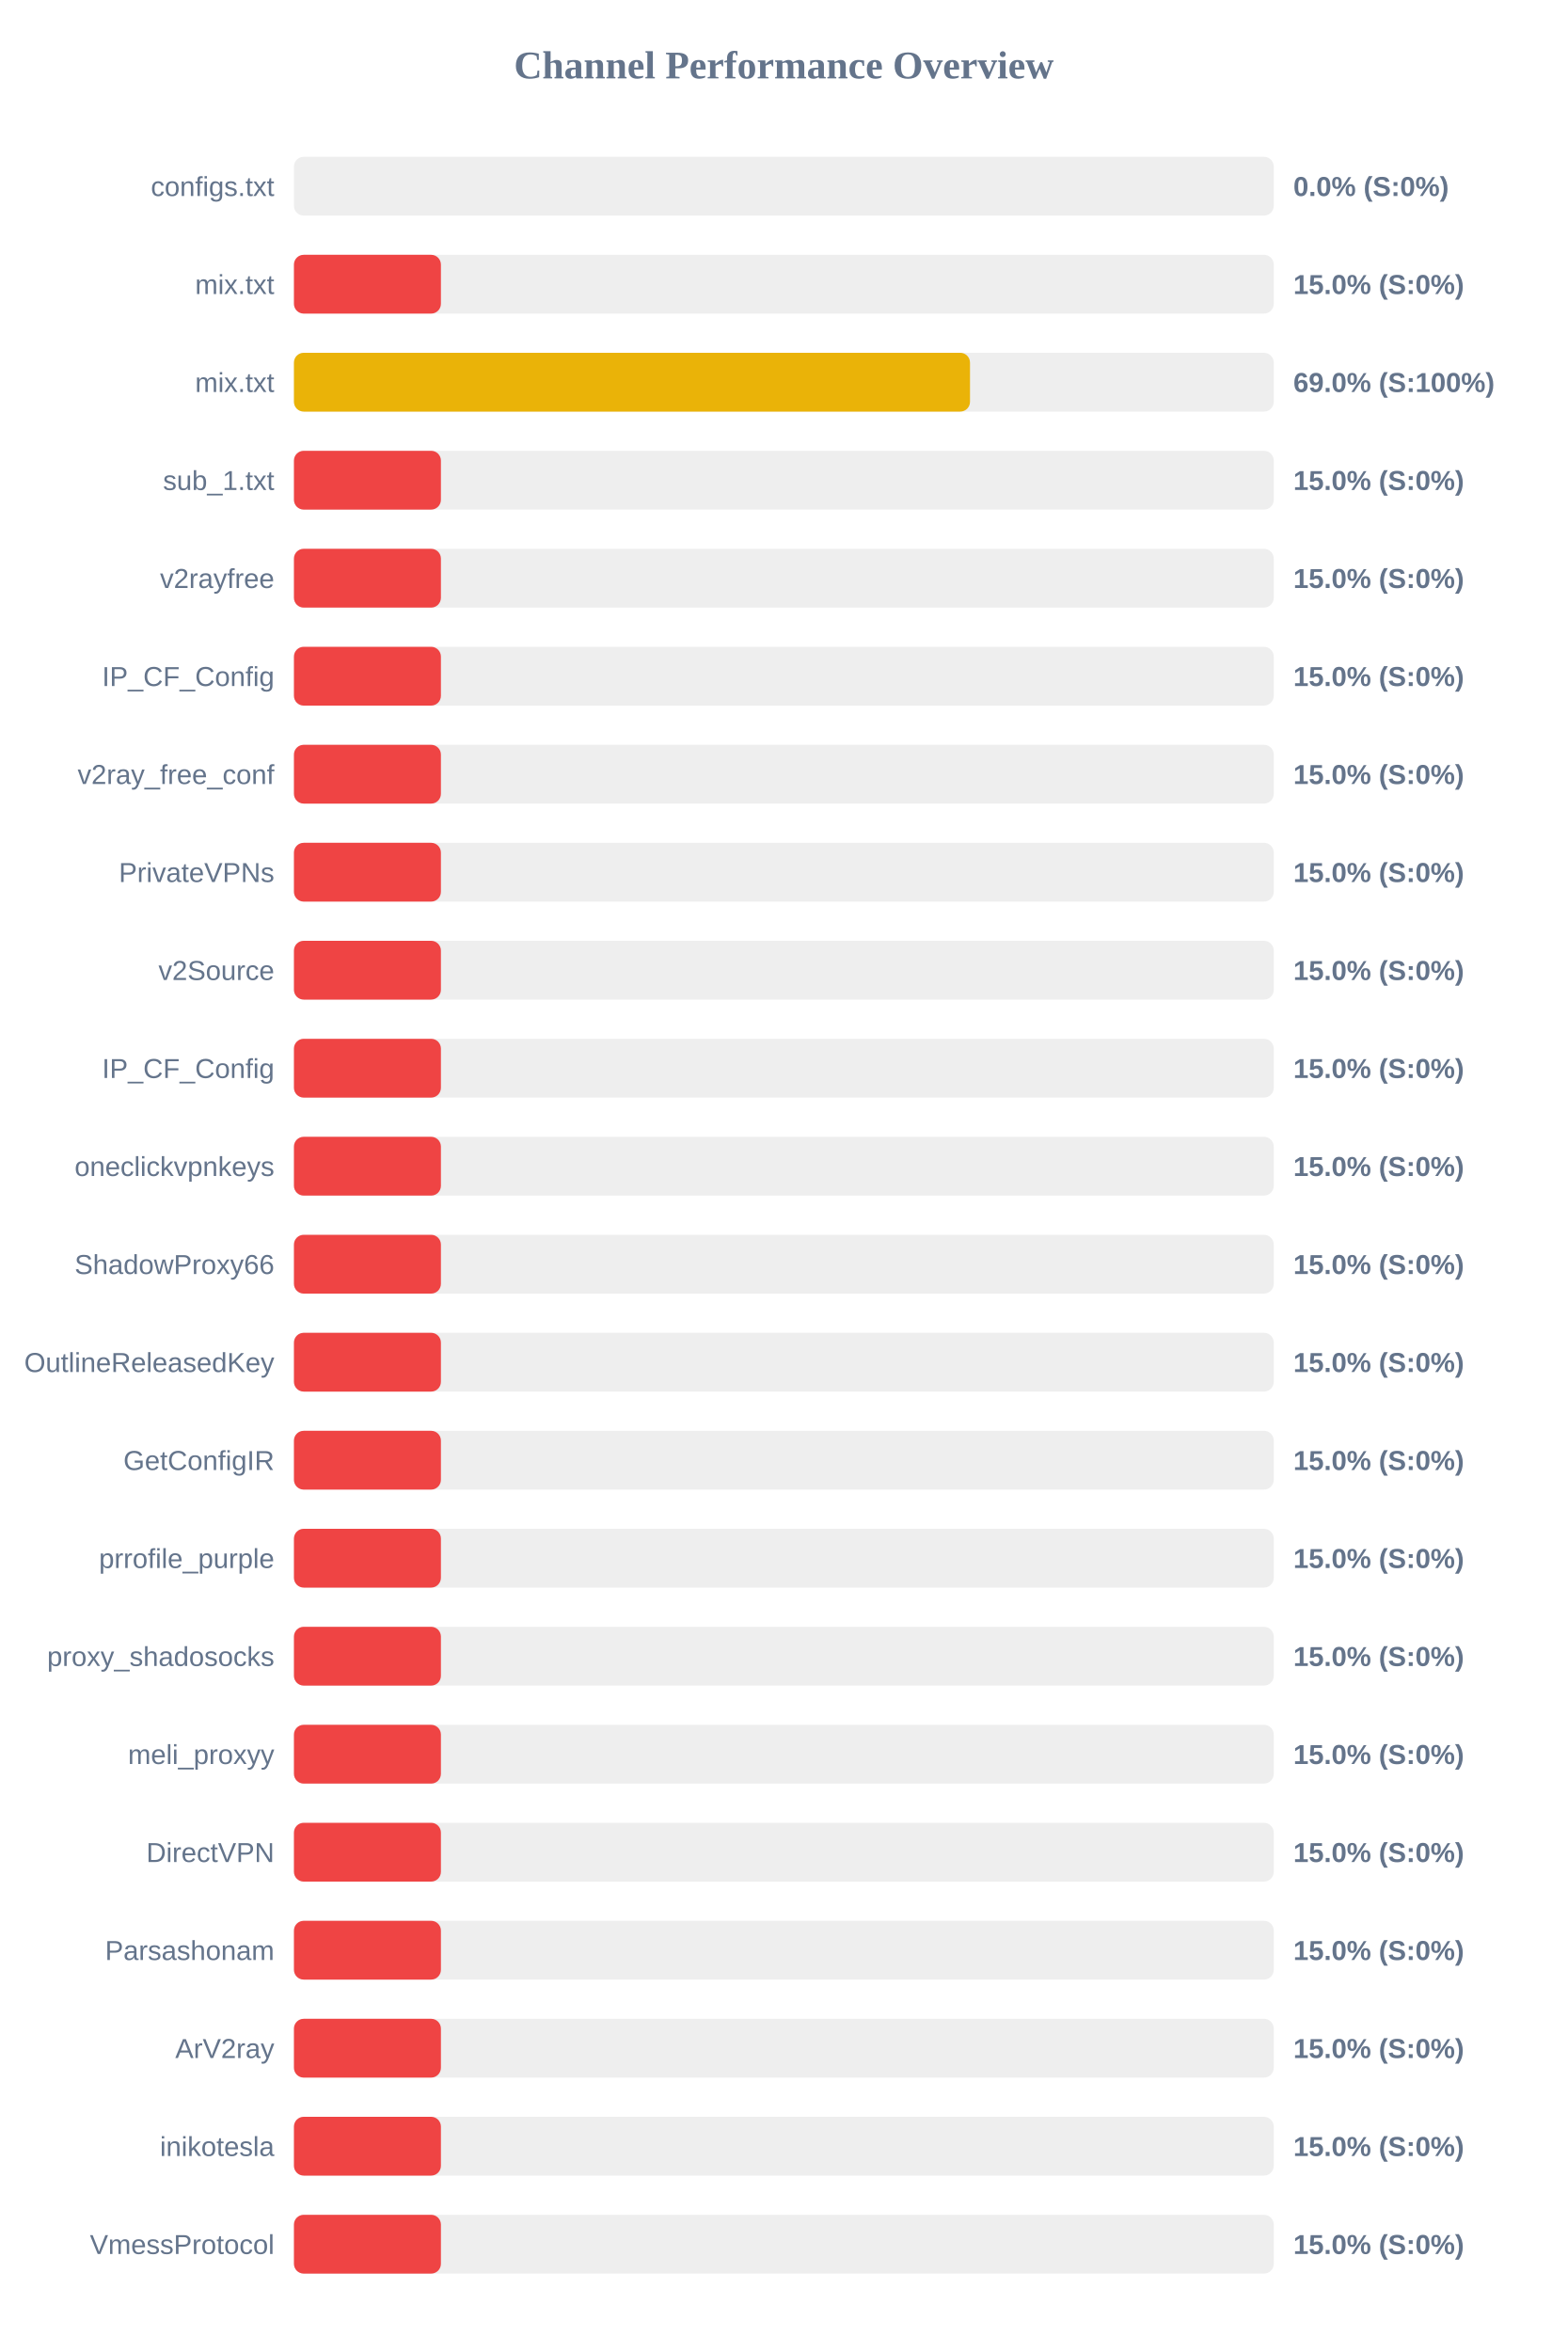
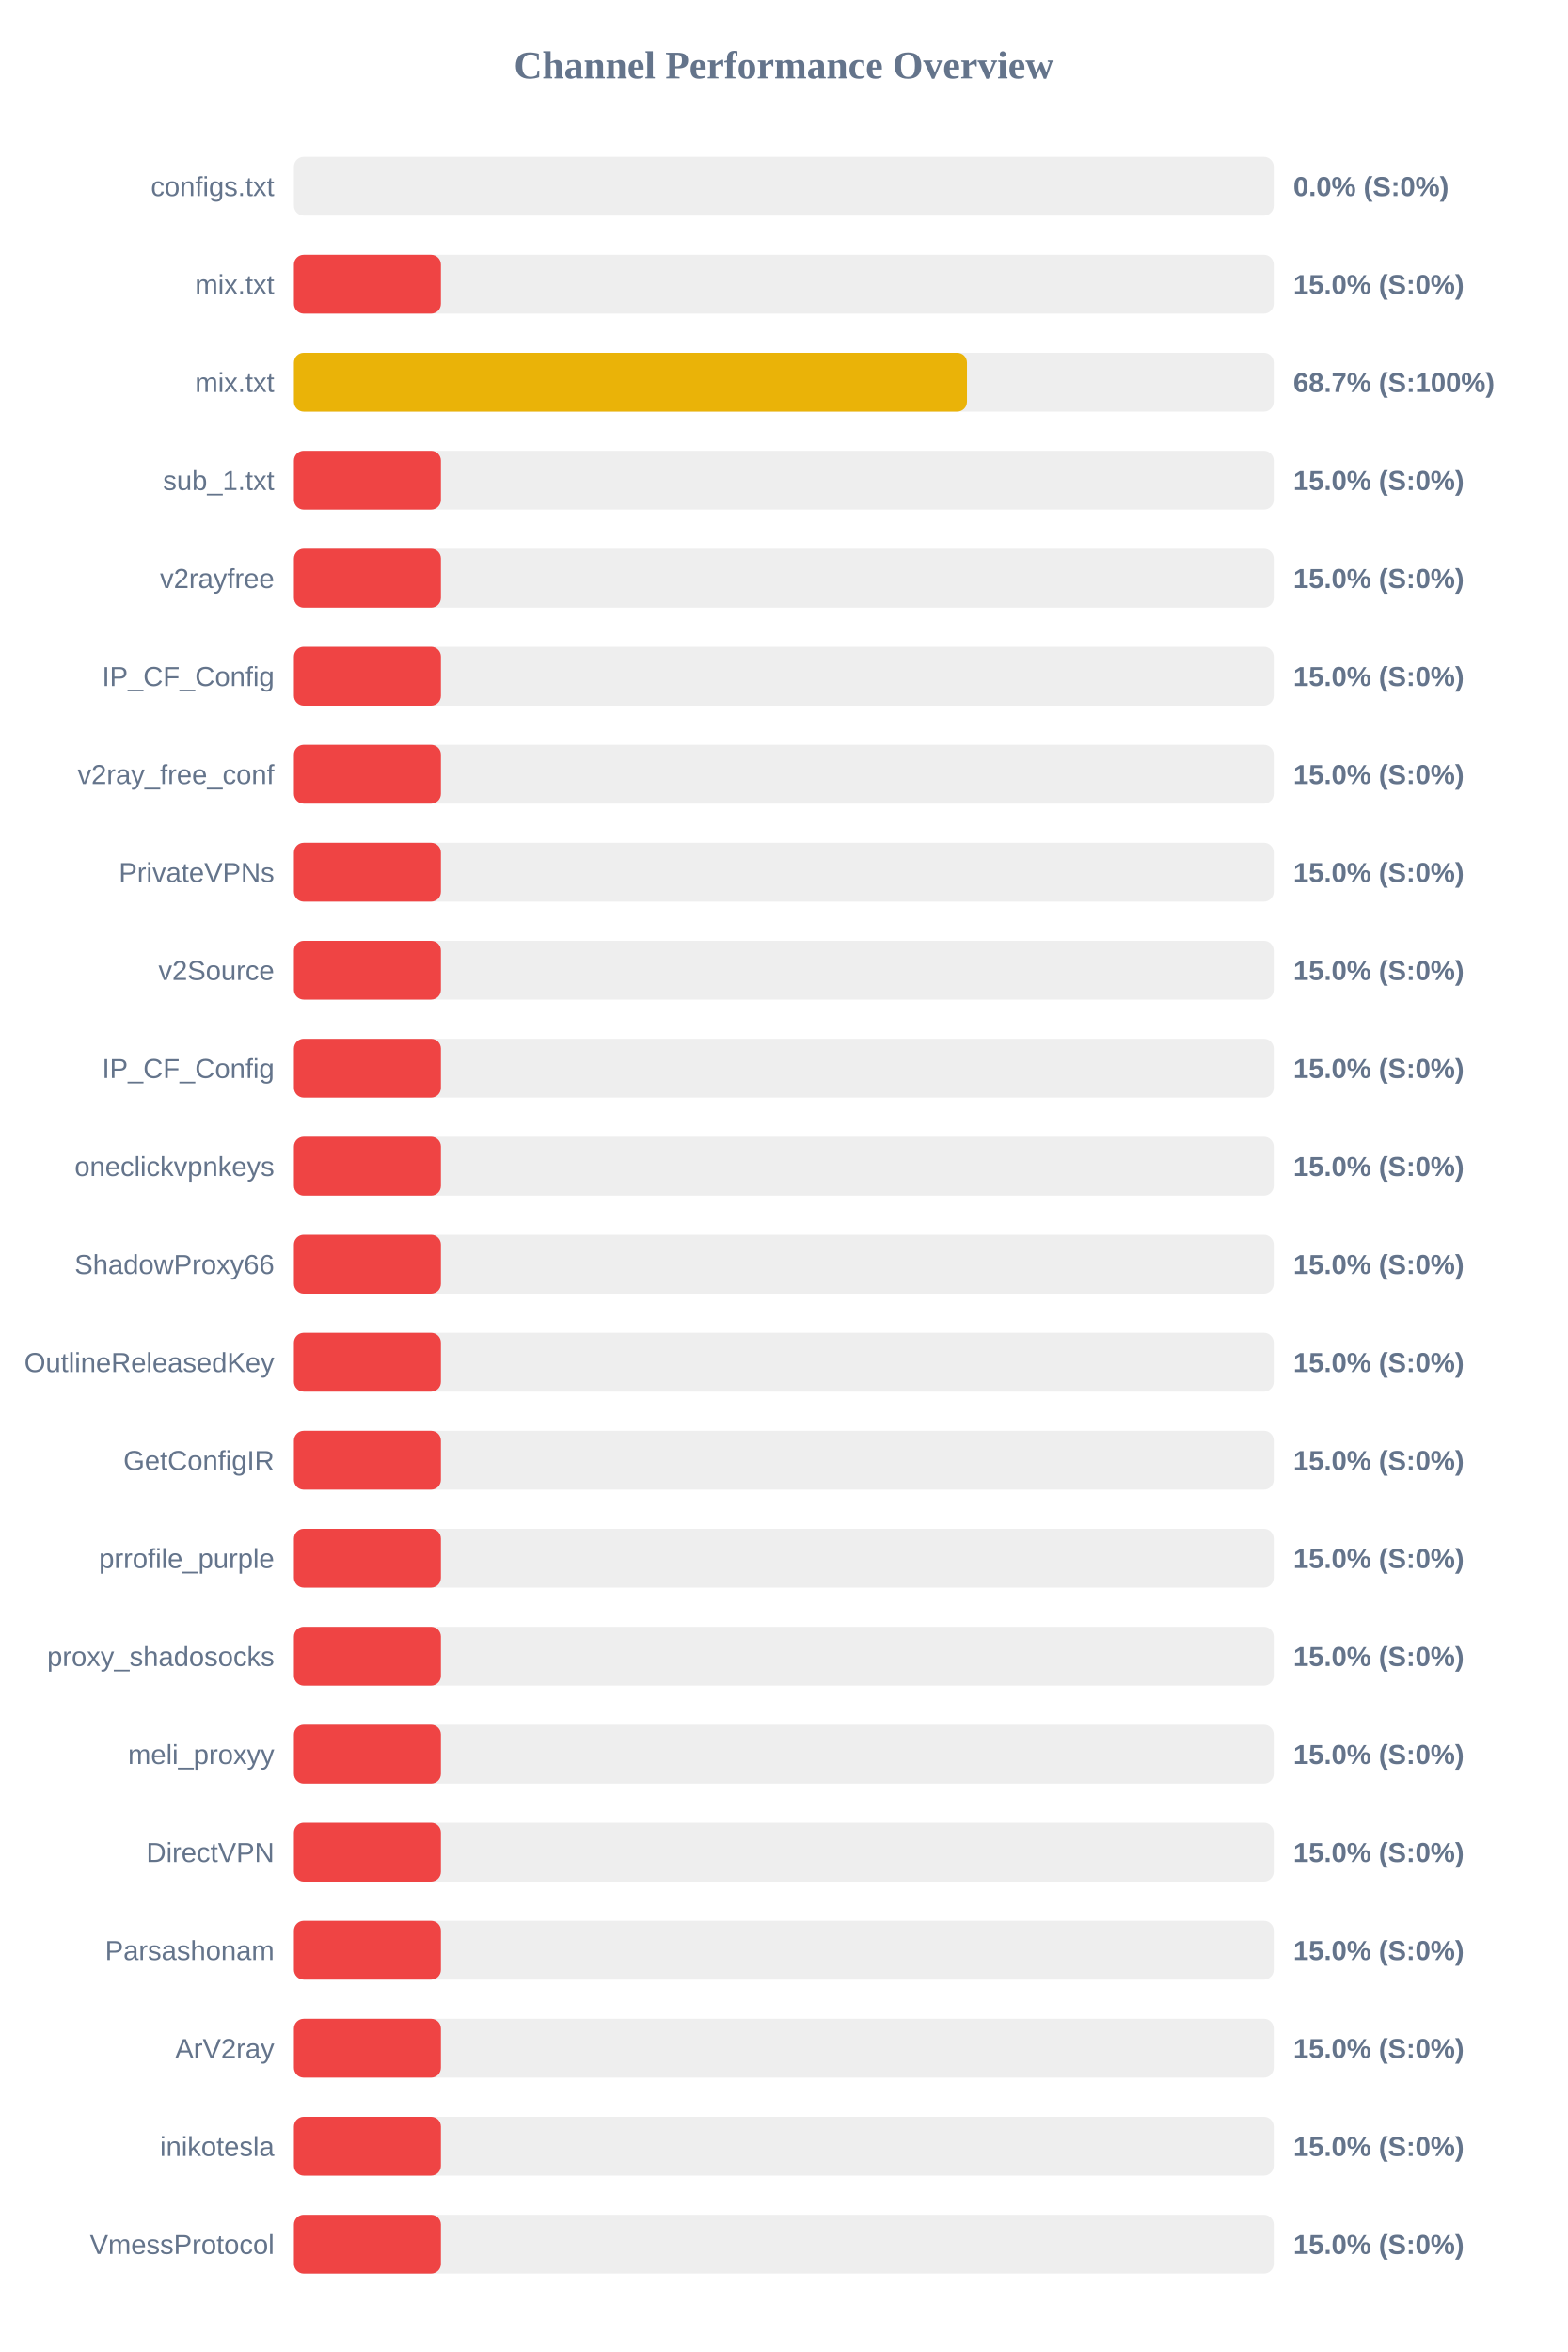
<svg xmlns="http://www.w3.org/2000/svg" width="800" height="1200" version="1.1">
  <style>
        .row { font: 14px Arial; fill: #64748b; }
        .score { font: bold 14px Arial; fill: #64748b; }
    </style>
  <text x="400" y="40" text-anchor="middle" font-size="20px" font-weight="bold" fill="#64748b">Channel Performance Overview</text>
  <rect x="150" y="80" width="500" height="30" fill="#eee" rx="5" />
  <rect x="150" y="80" width="0.0" height="30" fill="#ef4444" rx="5" />
  <text x="140" y="100" text-anchor="end" class="row">configs.txt</text>
  <text x="660" y="100" text-anchor="start" class="score">0.0% (S:0%)</text>
  <rect x="150" y="130" width="500" height="30" fill="#eee" rx="5" />
  <rect x="150" y="130" width="75.0" height="30" fill="#ef4444" rx="5" />
  <text x="140" y="150" text-anchor="end" class="row">mix.txt</text>
  <text x="660" y="150" text-anchor="start" class="score">15.0% (S:0%)</text>
  <rect x="150" y="180" width="500" height="30" fill="#eee" rx="5" />
-   <rect x="150" y="180" width="345.0" height="30" fill="#eab308" rx="5" />
+   <rect x="150" y="180" width="343.45" height="30" fill="#eab308" rx="5" />
  <text x="140" y="200" text-anchor="end" class="row">mix.txt</text>
-   <text x="660" y="200" text-anchor="start" class="score">69.0% (S:100%)</text>
+   <text x="660" y="200" text-anchor="start" class="score">68.7% (S:100%)</text>
  <rect x="150" y="230" width="500" height="30" fill="#eee" rx="5" />
  <rect x="150" y="230" width="75.0" height="30" fill="#ef4444" rx="5" />
  <text x="140" y="250" text-anchor="end" class="row">sub_1.txt</text>
  <text x="660" y="250" text-anchor="start" class="score">15.0% (S:0%)</text>
  <rect x="150" y="280" width="500" height="30" fill="#eee" rx="5" />
  <rect x="150" y="280" width="75.0" height="30" fill="#ef4444" rx="5" />
  <text x="140" y="300" text-anchor="end" class="row">v2rayfree</text>
  <text x="660" y="300" text-anchor="start" class="score">15.0% (S:0%)</text>
  <rect x="150" y="330" width="500" height="30" fill="#eee" rx="5" />
  <rect x="150" y="330" width="75.0" height="30" fill="#ef4444" rx="5" />
  <text x="140" y="350" text-anchor="end" class="row">IP_CF_Config</text>
  <text x="660" y="350" text-anchor="start" class="score">15.0% (S:0%)</text>
  <rect x="150" y="380" width="500" height="30" fill="#eee" rx="5" />
  <rect x="150" y="380" width="75.0" height="30" fill="#ef4444" rx="5" />
  <text x="140" y="400" text-anchor="end" class="row">v2ray_free_conf</text>
  <text x="660" y="400" text-anchor="start" class="score">15.0% (S:0%)</text>
  <rect x="150" y="430" width="500" height="30" fill="#eee" rx="5" />
  <rect x="150" y="430" width="75.0" height="30" fill="#ef4444" rx="5" />
  <text x="140" y="450" text-anchor="end" class="row">PrivateVPNs</text>
  <text x="660" y="450" text-anchor="start" class="score">15.0% (S:0%)</text>
  <rect x="150" y="480" width="500" height="30" fill="#eee" rx="5" />
  <rect x="150" y="480" width="75.0" height="30" fill="#ef4444" rx="5" />
  <text x="140" y="500" text-anchor="end" class="row">v2Source</text>
  <text x="660" y="500" text-anchor="start" class="score">15.0% (S:0%)</text>
  <rect x="150" y="530" width="500" height="30" fill="#eee" rx="5" />
  <rect x="150" y="530" width="75.0" height="30" fill="#ef4444" rx="5" />
  <text x="140" y="550" text-anchor="end" class="row">IP_CF_Config</text>
  <text x="660" y="550" text-anchor="start" class="score">15.0% (S:0%)</text>
  <rect x="150" y="580" width="500" height="30" fill="#eee" rx="5" />
  <rect x="150" y="580" width="75.0" height="30" fill="#ef4444" rx="5" />
  <text x="140" y="600" text-anchor="end" class="row">oneclickvpnkeys</text>
  <text x="660" y="600" text-anchor="start" class="score">15.0% (S:0%)</text>
  <rect x="150" y="630" width="500" height="30" fill="#eee" rx="5" />
  <rect x="150" y="630" width="75.0" height="30" fill="#ef4444" rx="5" />
  <text x="140" y="650" text-anchor="end" class="row">ShadowProxy66</text>
  <text x="660" y="650" text-anchor="start" class="score">15.0% (S:0%)</text>
  <rect x="150" y="680" width="500" height="30" fill="#eee" rx="5" />
  <rect x="150" y="680" width="75.0" height="30" fill="#ef4444" rx="5" />
  <text x="140" y="700" text-anchor="end" class="row">OutlineReleasedKey</text>
  <text x="660" y="700" text-anchor="start" class="score">15.0% (S:0%)</text>
  <rect x="150" y="730" width="500" height="30" fill="#eee" rx="5" />
  <rect x="150" y="730" width="75.0" height="30" fill="#ef4444" rx="5" />
  <text x="140" y="750" text-anchor="end" class="row">GetConfigIR</text>
  <text x="660" y="750" text-anchor="start" class="score">15.0% (S:0%)</text>
  <rect x="150" y="780" width="500" height="30" fill="#eee" rx="5" />
  <rect x="150" y="780" width="75.0" height="30" fill="#ef4444" rx="5" />
  <text x="140" y="800" text-anchor="end" class="row">prrofile_purple</text>
  <text x="660" y="800" text-anchor="start" class="score">15.0% (S:0%)</text>
  <rect x="150" y="830" width="500" height="30" fill="#eee" rx="5" />
  <rect x="150" y="830" width="75.0" height="30" fill="#ef4444" rx="5" />
  <text x="140" y="850" text-anchor="end" class="row">proxy_shadosocks</text>
  <text x="660" y="850" text-anchor="start" class="score">15.0% (S:0%)</text>
  <rect x="150" y="880" width="500" height="30" fill="#eee" rx="5" />
  <rect x="150" y="880" width="75.0" height="30" fill="#ef4444" rx="5" />
  <text x="140" y="900" text-anchor="end" class="row">meli_proxyy</text>
  <text x="660" y="900" text-anchor="start" class="score">15.0% (S:0%)</text>
  <rect x="150" y="930" width="500" height="30" fill="#eee" rx="5" />
  <rect x="150" y="930" width="75.0" height="30" fill="#ef4444" rx="5" />
  <text x="140" y="950" text-anchor="end" class="row">DirectVPN</text>
  <text x="660" y="950" text-anchor="start" class="score">15.0% (S:0%)</text>
  <rect x="150" y="980" width="500" height="30" fill="#eee" rx="5" />
  <rect x="150" y="980" width="75.0" height="30" fill="#ef4444" rx="5" />
  <text x="140" y="1000" text-anchor="end" class="row">Parsashonam</text>
  <text x="660" y="1000" text-anchor="start" class="score">15.0% (S:0%)</text>
  <rect x="150" y="1030" width="500" height="30" fill="#eee" rx="5" />
  <rect x="150" y="1030" width="75.0" height="30" fill="#ef4444" rx="5" />
  <text x="140" y="1050" text-anchor="end" class="row">ArV2ray</text>
  <text x="660" y="1050" text-anchor="start" class="score">15.0% (S:0%)</text>
  <rect x="150" y="1080" width="500" height="30" fill="#eee" rx="5" />
  <rect x="150" y="1080" width="75.0" height="30" fill="#ef4444" rx="5" />
  <text x="140" y="1100" text-anchor="end" class="row">inikotesla</text>
  <text x="660" y="1100" text-anchor="start" class="score">15.0% (S:0%)</text>
  <rect x="150" y="1130" width="500" height="30" fill="#eee" rx="5" />
  <rect x="150" y="1130" width="75.0" height="30" fill="#ef4444" rx="5" />
  <text x="140" y="1150" text-anchor="end" class="row">VmessProtocol</text>
  <text x="660" y="1150" text-anchor="start" class="score">15.0% (S:0%)</text>
</svg>
